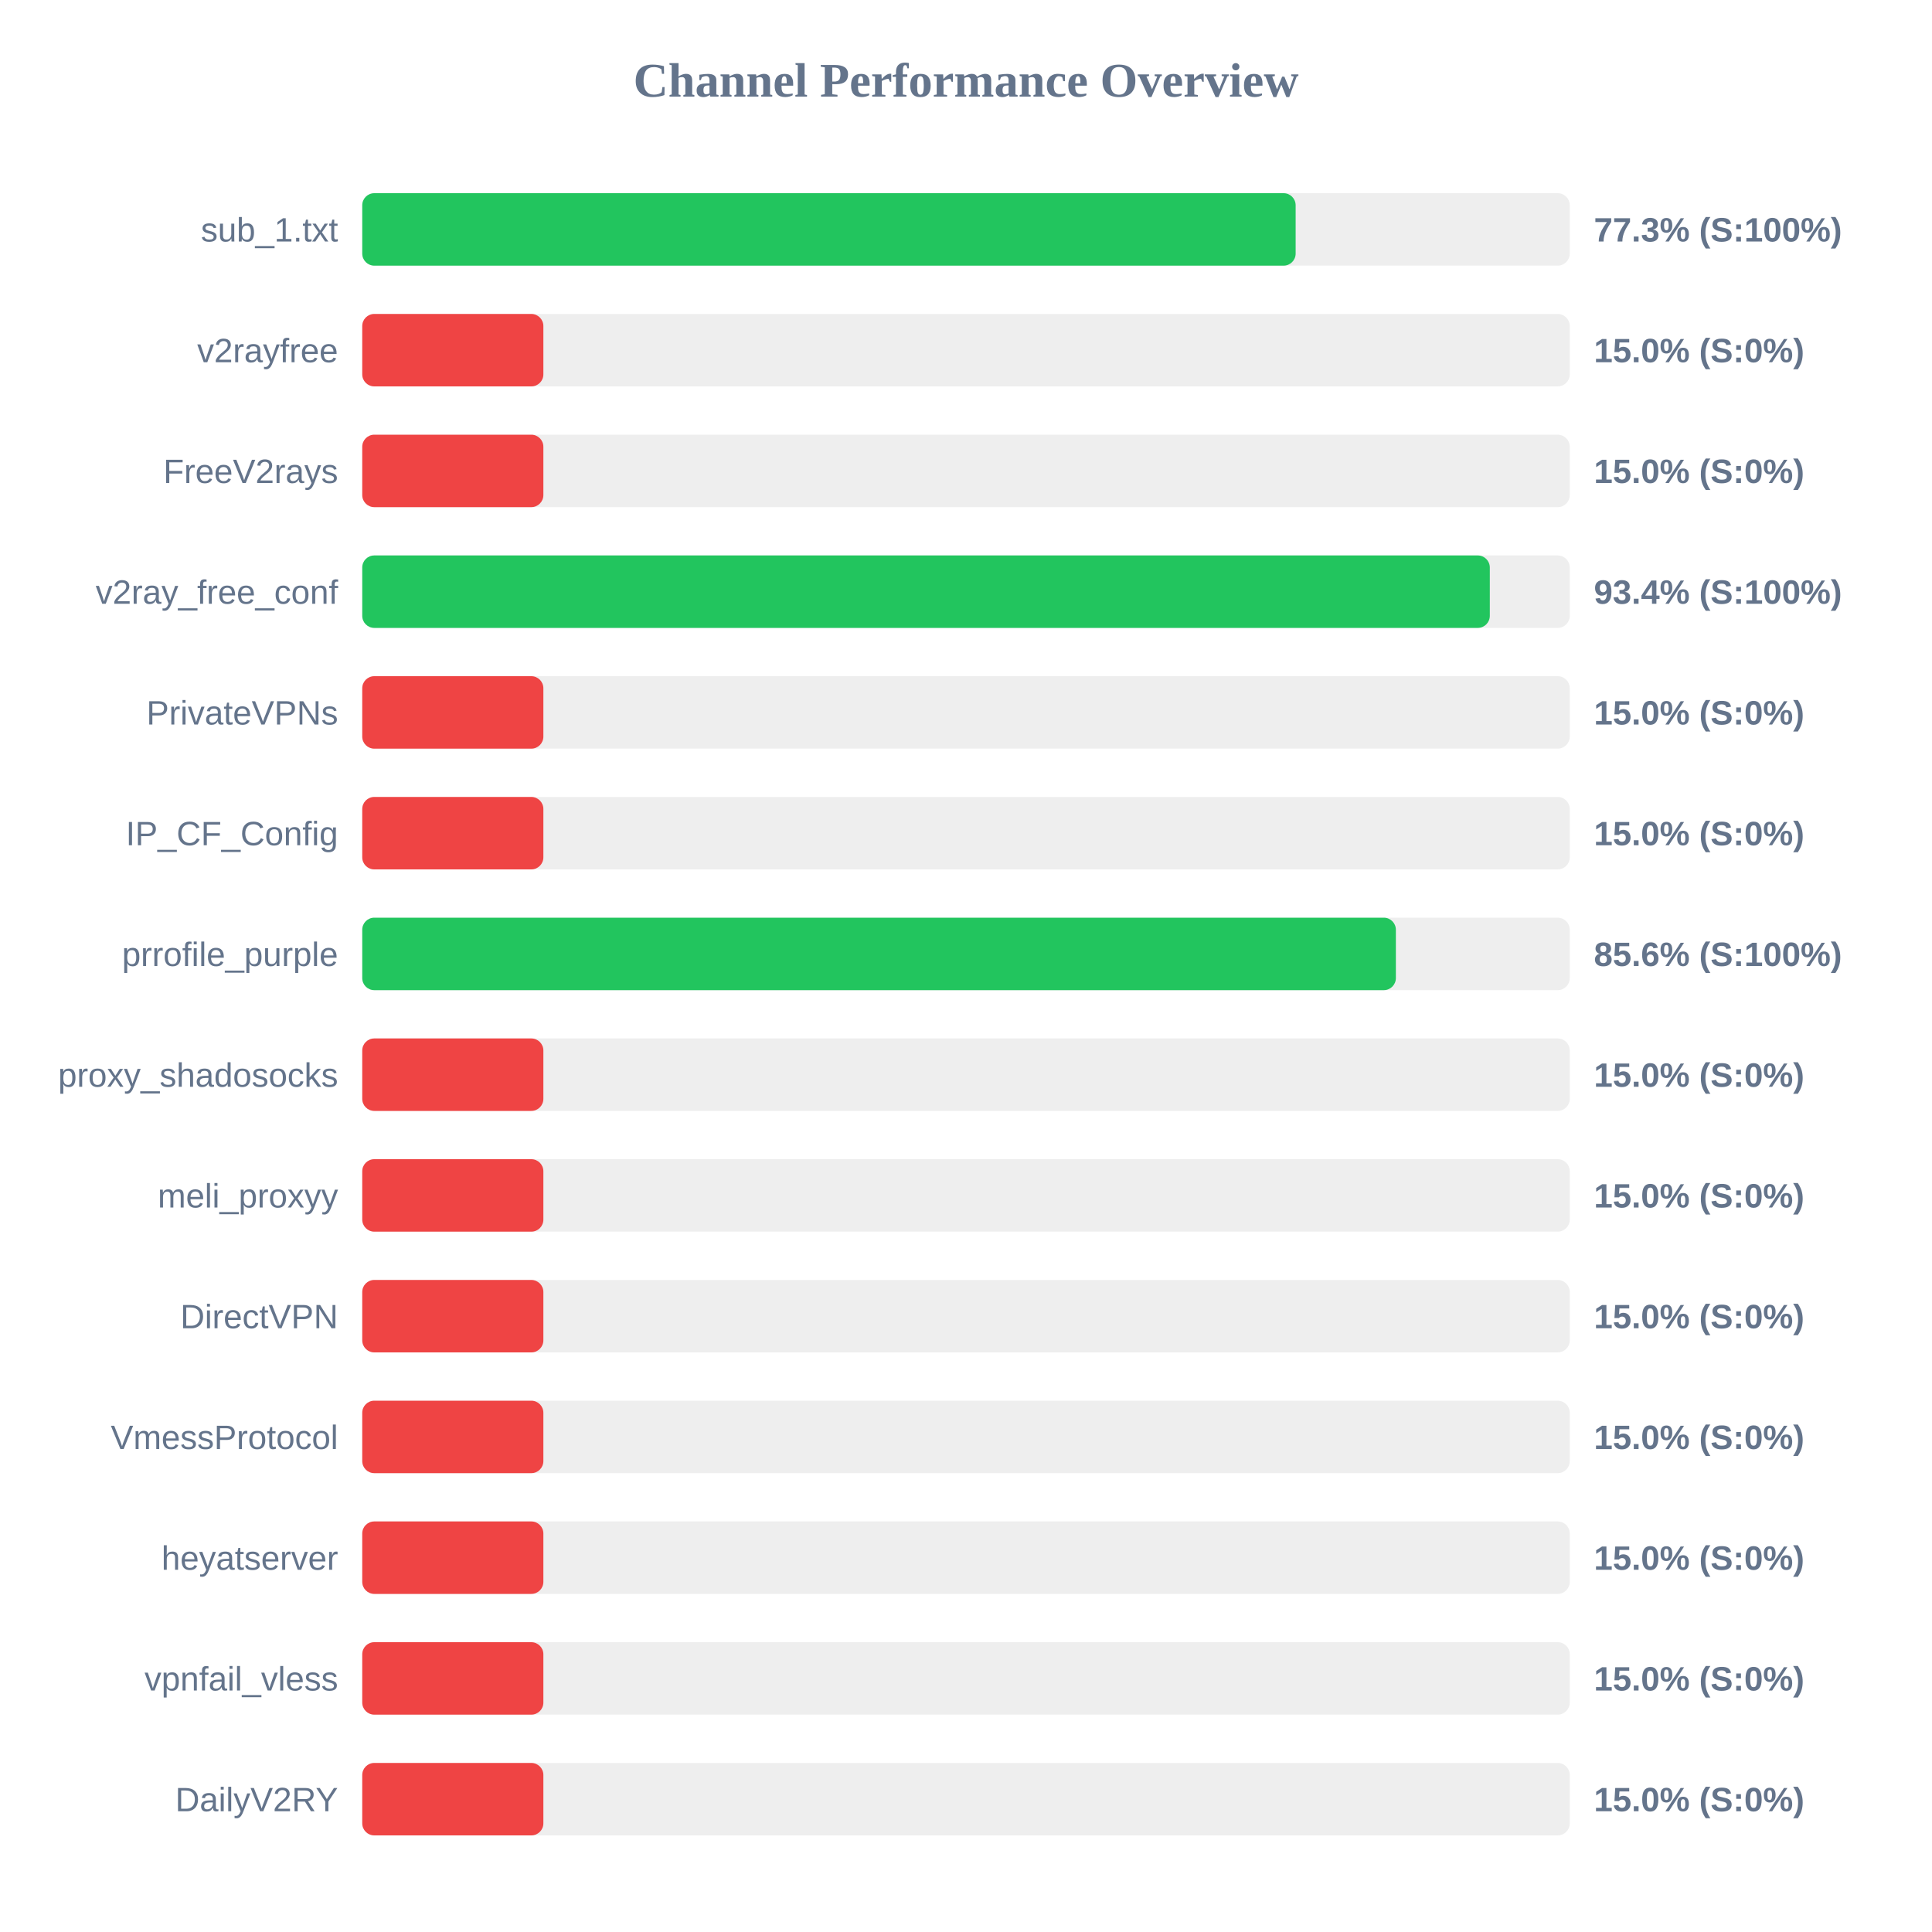
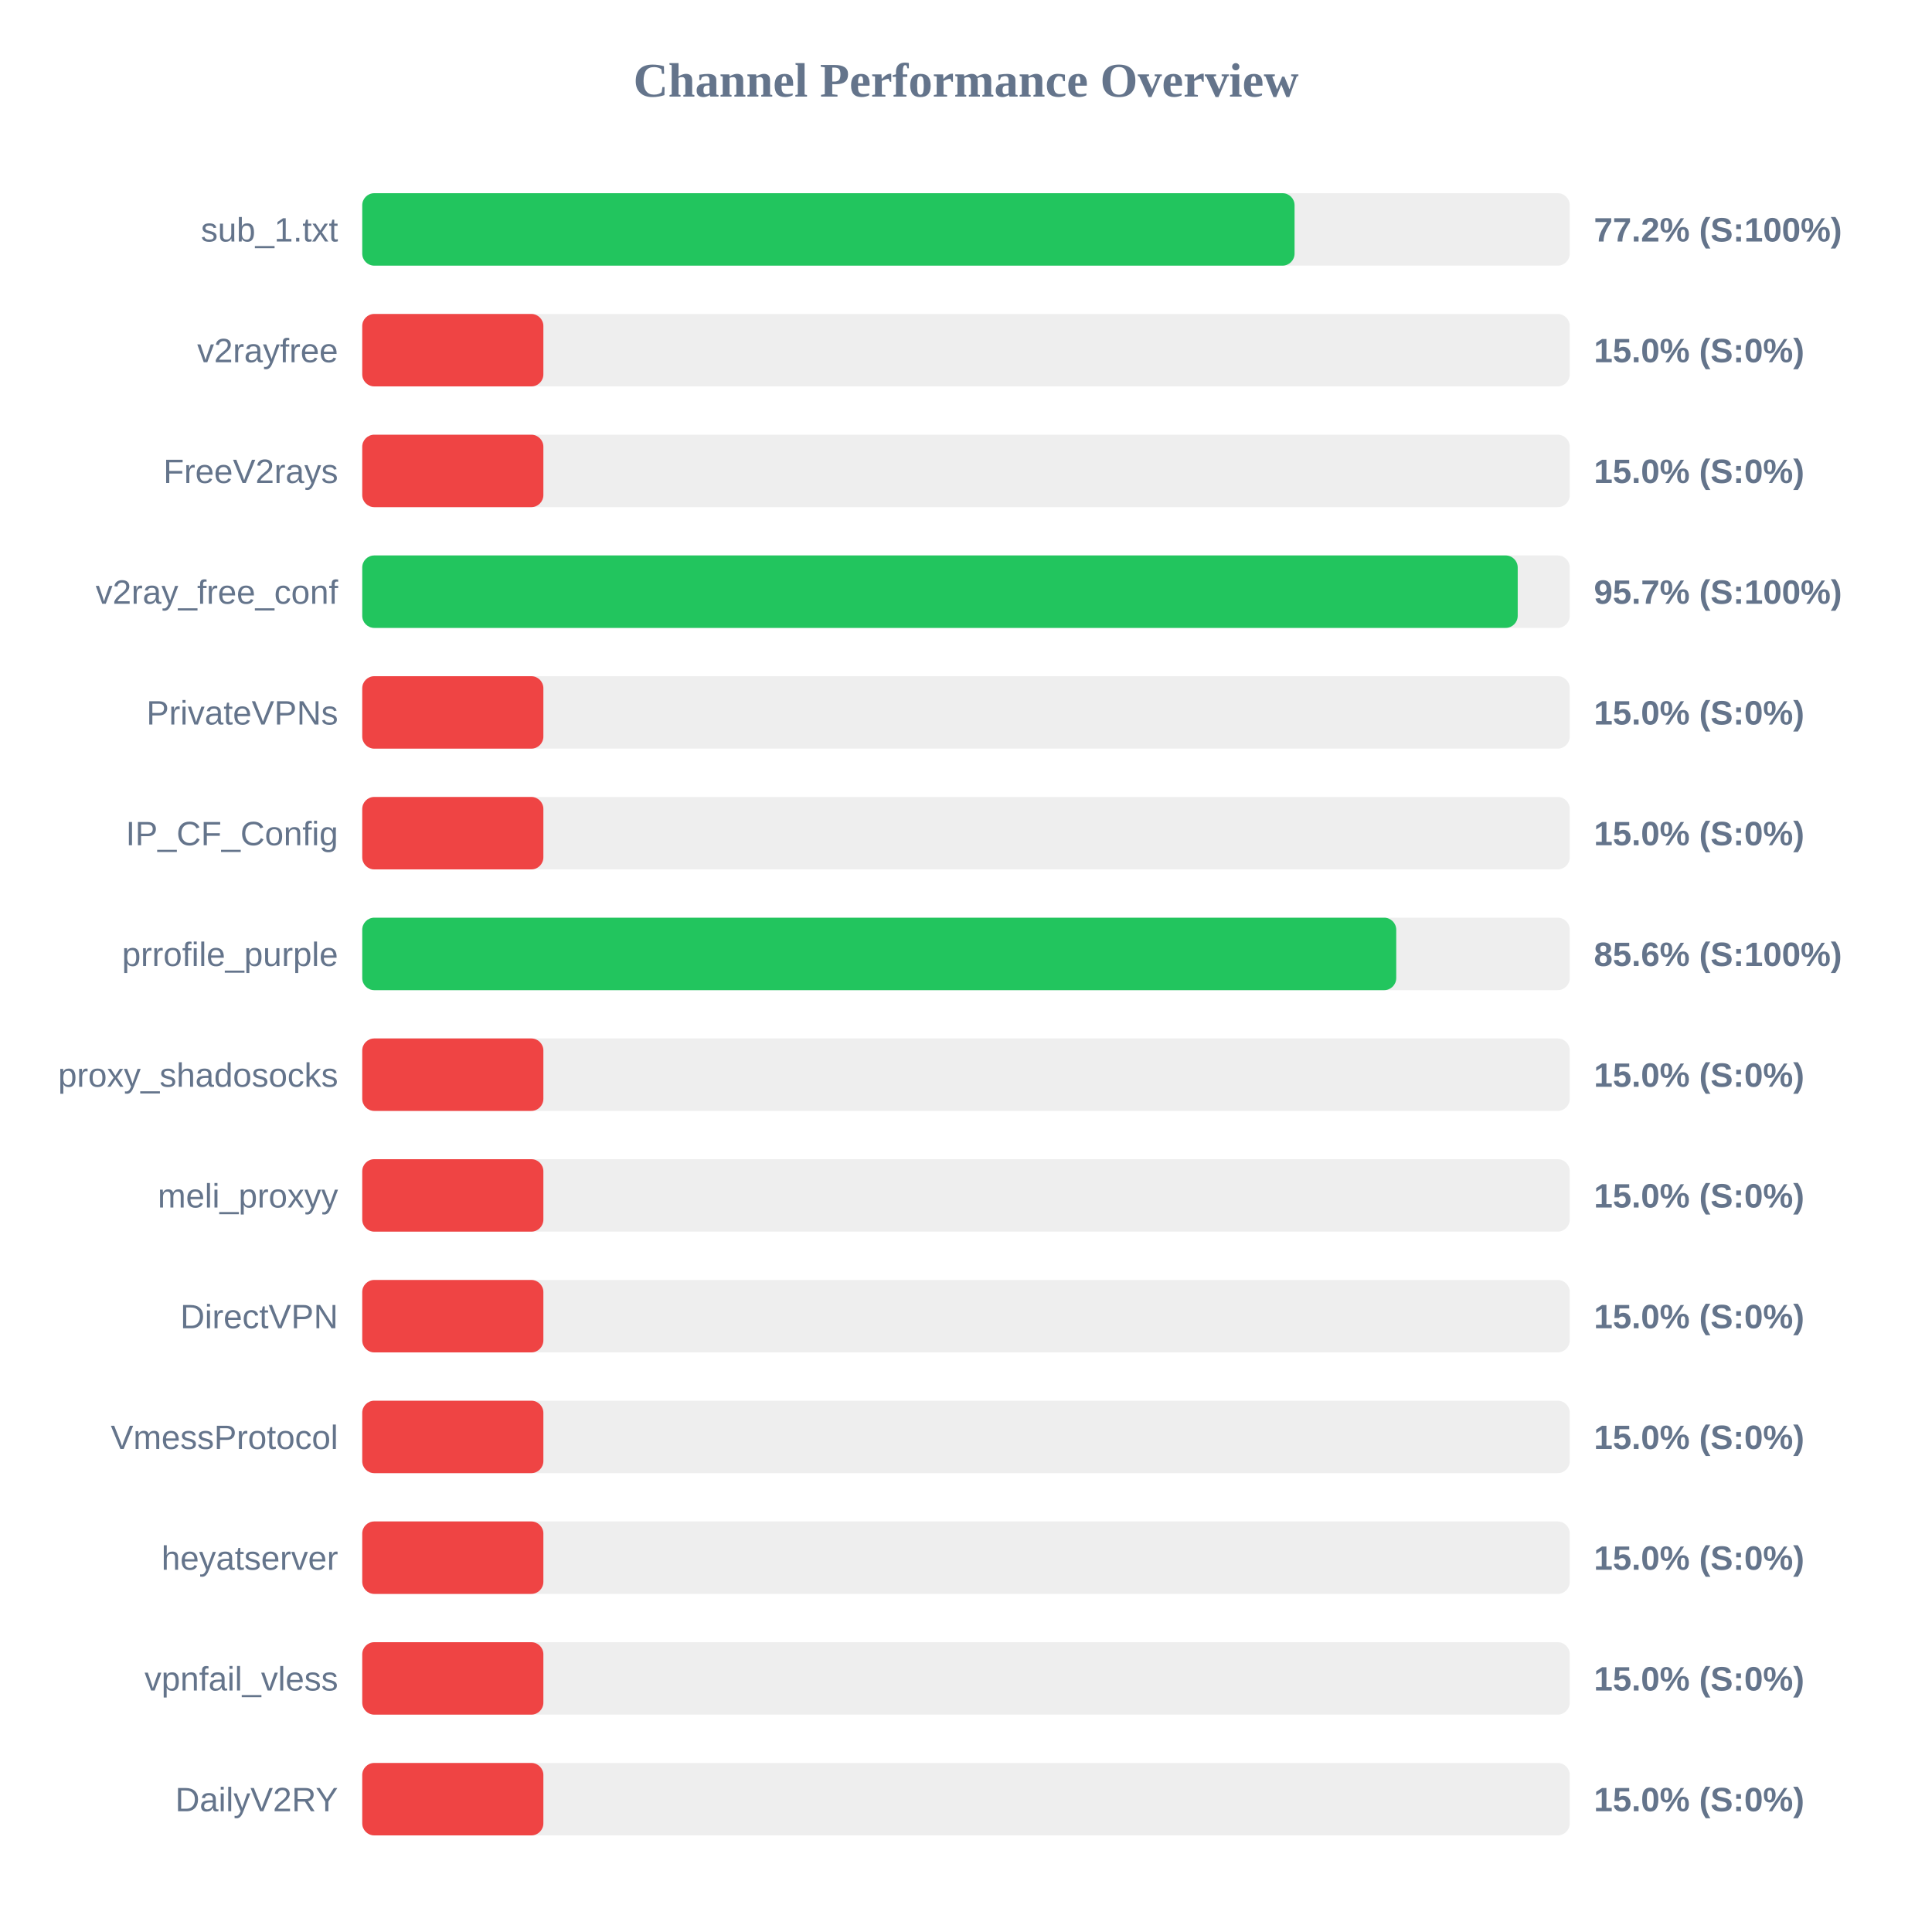
<svg xmlns="http://www.w3.org/2000/svg" width="800" height="800" version="1.1">
  <style>
        .row { font: 14px Arial; fill: #64748b; }
        .score { font: bold 14px Arial; fill: #64748b; }
    </style>
  <text x="400" y="40" text-anchor="middle" font-size="20px" font-weight="bold" fill="#64748b">Channel Performance Overview</text>
  <rect x="150" y="80" width="500" height="30" fill="#eee" rx="5" />
-   <rect x="150" y="80" width="386.5" height="30" fill="#22c55e" rx="5" />
+   <rect x="150" y="80" width="386.05" height="30" fill="#22c55e" rx="5" />
  <text x="140" y="100" text-anchor="end" class="row">sub_1.txt</text>
-   <text x="660" y="100" text-anchor="start" class="score">77.3% (S:100%)</text>
+   <text x="660" y="100" text-anchor="start" class="score">77.2% (S:100%)</text>
  <rect x="150" y="130" width="500" height="30" fill="#eee" rx="5" />
  <rect x="150" y="130" width="75.0" height="30" fill="#ef4444" rx="5" />
  <text x="140" y="150" text-anchor="end" class="row">v2rayfree</text>
  <text x="660" y="150" text-anchor="start" class="score">15.0% (S:0%)</text>
  <rect x="150" y="180" width="500" height="30" fill="#eee" rx="5" />
  <rect x="150" y="180" width="75.0" height="30" fill="#ef4444" rx="5" />
  <text x="140" y="200" text-anchor="end" class="row">FreeV2rays</text>
  <text x="660" y="200" text-anchor="start" class="score">15.0% (S:0%)</text>
  <rect x="150" y="230" width="500" height="30" fill="#eee" rx="5" />
-   <rect x="150" y="230" width="466.9" height="30" fill="#22c55e" rx="5" />
+   <rect x="150" y="230" width="478.45" height="30" fill="#22c55e" rx="5" />
  <text x="140" y="250" text-anchor="end" class="row">v2ray_free_conf</text>
-   <text x="660" y="250" text-anchor="start" class="score">93.4% (S:100%)</text>
+   <text x="660" y="250" text-anchor="start" class="score">95.7% (S:100%)</text>
  <rect x="150" y="280" width="500" height="30" fill="#eee" rx="5" />
  <rect x="150" y="280" width="75.0" height="30" fill="#ef4444" rx="5" />
  <text x="140" y="300" text-anchor="end" class="row">PrivateVPNs</text>
  <text x="660" y="300" text-anchor="start" class="score">15.0% (S:0%)</text>
  <rect x="150" y="330" width="500" height="30" fill="#eee" rx="5" />
  <rect x="150" y="330" width="75.0" height="30" fill="#ef4444" rx="5" />
  <text x="140" y="350" text-anchor="end" class="row">IP_CF_Config</text>
  <text x="660" y="350" text-anchor="start" class="score">15.0% (S:0%)</text>
  <rect x="150" y="380" width="500" height="30" fill="#eee" rx="5" />
-   <rect x="150" y="380" width="428.0" height="30" fill="#22c55e" rx="5" />
+   <rect x="150" y="380" width="428.15" height="30" fill="#22c55e" rx="5" />
  <text x="140" y="400" text-anchor="end" class="row">prrofile_purple</text>
  <text x="660" y="400" text-anchor="start" class="score">85.6% (S:100%)</text>
  <rect x="150" y="430" width="500" height="30" fill="#eee" rx="5" />
  <rect x="150" y="430" width="75.0" height="30" fill="#ef4444" rx="5" />
  <text x="140" y="450" text-anchor="end" class="row">proxy_shadosocks</text>
  <text x="660" y="450" text-anchor="start" class="score">15.0% (S:0%)</text>
  <rect x="150" y="480" width="500" height="30" fill="#eee" rx="5" />
  <rect x="150" y="480" width="75.0" height="30" fill="#ef4444" rx="5" />
  <text x="140" y="500" text-anchor="end" class="row">meli_proxyy</text>
  <text x="660" y="500" text-anchor="start" class="score">15.0% (S:0%)</text>
  <rect x="150" y="530" width="500" height="30" fill="#eee" rx="5" />
  <rect x="150" y="530" width="75.0" height="30" fill="#ef4444" rx="5" />
  <text x="140" y="550" text-anchor="end" class="row">DirectVPN</text>
  <text x="660" y="550" text-anchor="start" class="score">15.0% (S:0%)</text>
  <rect x="150" y="580" width="500" height="30" fill="#eee" rx="5" />
  <rect x="150" y="580" width="75.0" height="30" fill="#ef4444" rx="5" />
  <text x="140" y="600" text-anchor="end" class="row">VmessProtocol</text>
  <text x="660" y="600" text-anchor="start" class="score">15.0% (S:0%)</text>
  <rect x="150" y="630" width="500" height="30" fill="#eee" rx="5" />
  <rect x="150" y="630" width="75.0" height="30" fill="#ef4444" rx="5" />
  <text x="140" y="650" text-anchor="end" class="row">heyatserver</text>
  <text x="660" y="650" text-anchor="start" class="score">15.0% (S:0%)</text>
  <rect x="150" y="680" width="500" height="30" fill="#eee" rx="5" />
  <rect x="150" y="680" width="75.0" height="30" fill="#ef4444" rx="5" />
  <text x="140" y="700" text-anchor="end" class="row">vpnfail_vless</text>
  <text x="660" y="700" text-anchor="start" class="score">15.0% (S:0%)</text>
  <rect x="150" y="730" width="500" height="30" fill="#eee" rx="5" />
  <rect x="150" y="730" width="75.0" height="30" fill="#ef4444" rx="5" />
  <text x="140" y="750" text-anchor="end" class="row">DailyV2RY</text>
  <text x="660" y="750" text-anchor="start" class="score">15.0% (S:0%)</text>
</svg>
